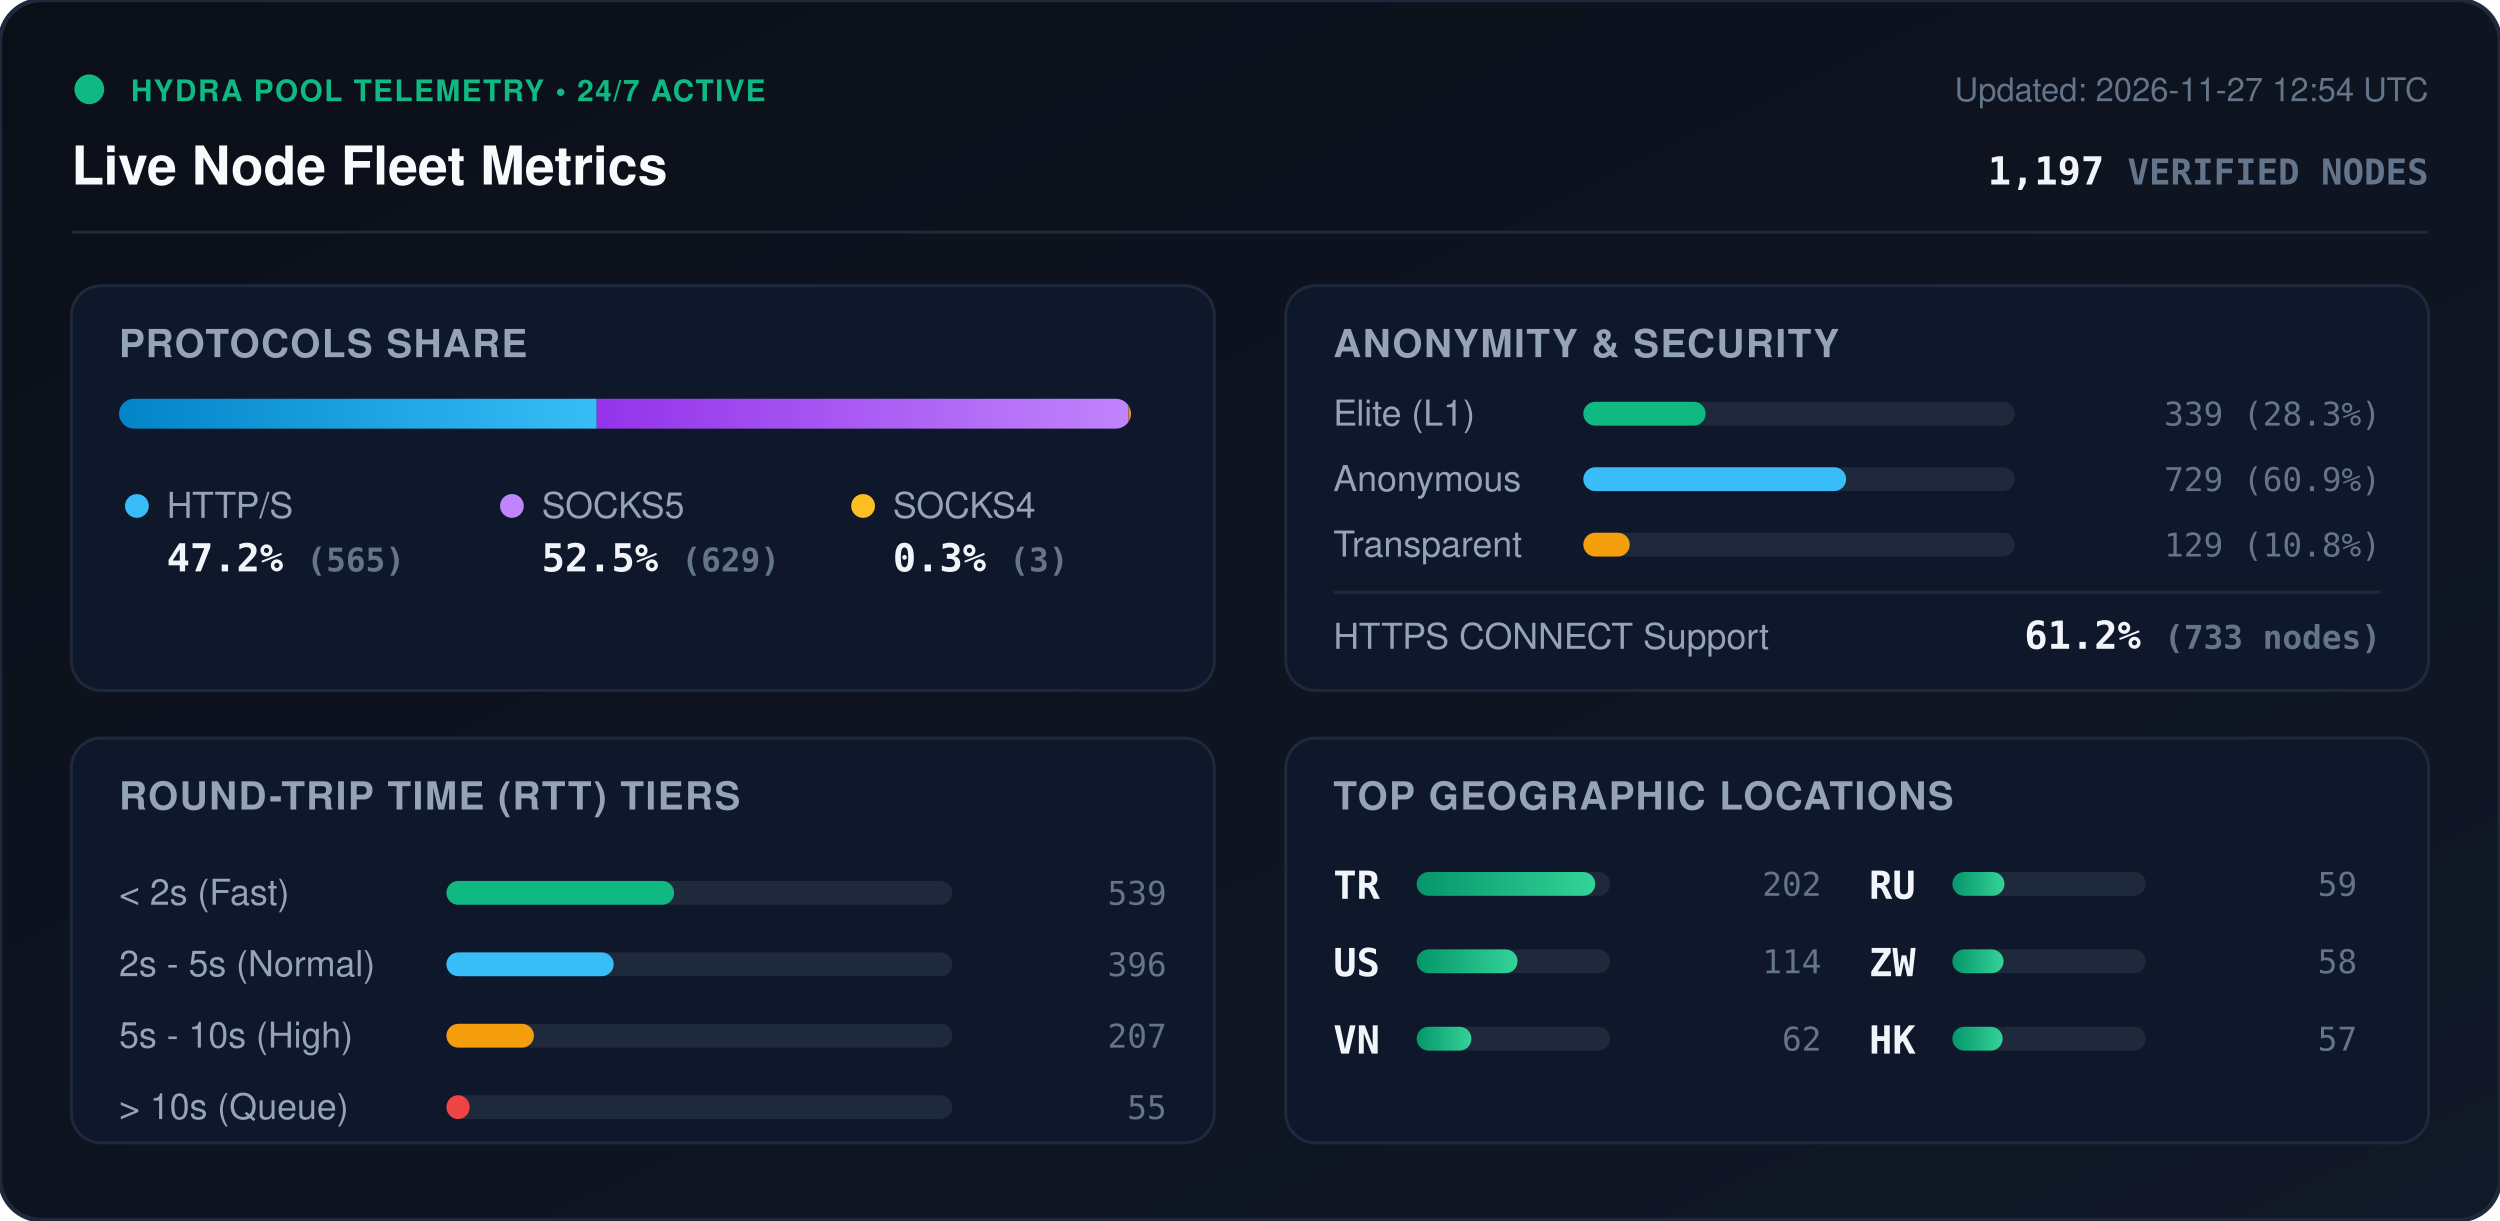
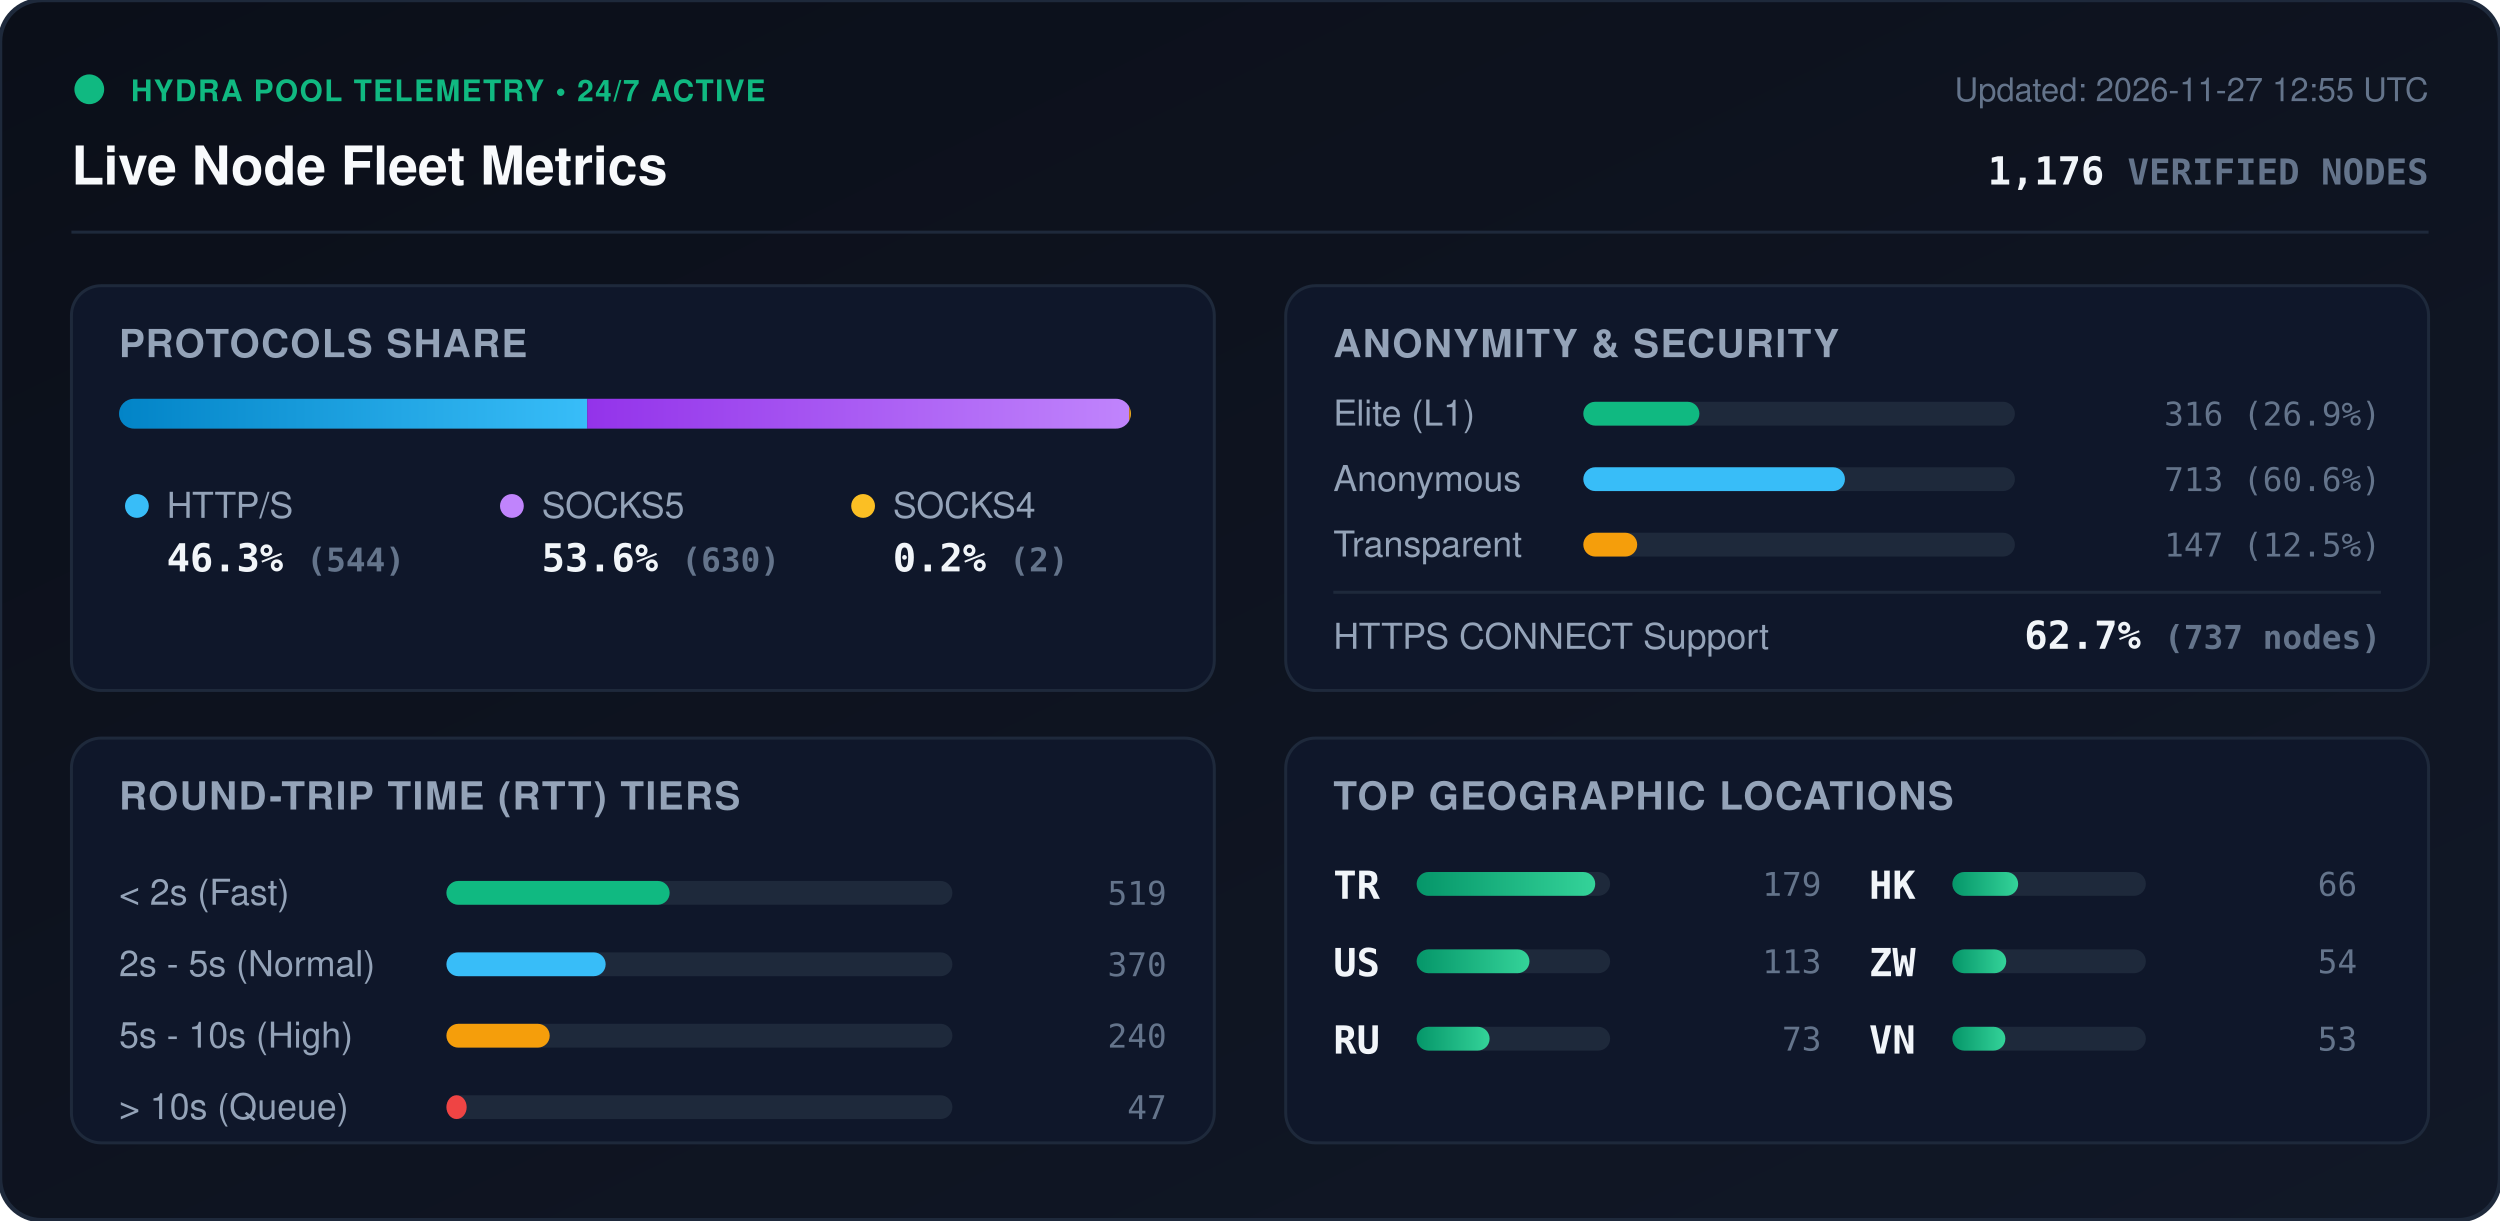
<svg xmlns="http://www.w3.org/2000/svg" viewBox="0 0 840 410" width="840" height="410" style="max-width: 100%; height: auto;">
  <defs>
    <linearGradient id="bg" x1="0%" y1="0%" x2="100%" y2="100%">
      <stop offset="0%" stop-color="#0b0f19" />
      <stop offset="100%" stop-color="#111827" />
    </linearGradient>
    <linearGradient id="bar-http" x1="0%" y1="0%" x2="100%" y2="0%">
      <stop offset="0%" stop-color="#0284c7" />
      <stop offset="100%" stop-color="#38bdf8" />
    </linearGradient>
    <linearGradient id="bar-socks5" x1="0%" y1="0%" x2="100%" y2="0%">
      <stop offset="0%" stop-color="#9333ea" />
      <stop offset="100%" stop-color="#c084fc" />
    </linearGradient>
    <linearGradient id="bar-socks4" x1="0%" y1="0%" x2="100%" y2="0%">
      <stop offset="0%" stop-color="#d97706" />
      <stop offset="100%" stop-color="#fbbf24" />
    </linearGradient>
    <linearGradient id="bar-green" x1="0%" y1="0%" x2="100%" y2="0%">
      <stop offset="0%" stop-color="#059669" />
      <stop offset="100%" stop-color="#34d399" />
    </linearGradient>
    <clipPath id="prog-track-clip">
      <rect width="340.0" height="10" rx="5" />
    </clipPath>
    <style>
      .title { font: 700 18px -apple-system, BlinkMacSystemFont, 'Segoe UI', Helvetica, Arial, sans-serif; fill: #f8fafc; }
      .sub { font: 500 11px -apple-system, BlinkMacSystemFont, 'Segoe UI', Helvetica, Arial, sans-serif; fill: #64748b; }
      .section-hdr { font: 600 13px -apple-system, BlinkMacSystemFont, 'Segoe UI', Helvetica, Arial, sans-serif; fill: #94a3b8; letter-spacing: 0.5px; }
      .metric-val { font: 700 13px -apple-system, BlinkMacSystemFont, 'Segoe UI', Helvetica, Arial, sans-serif; fill: #f1f5f9; }
      .metric-lbl { font: 500 12px -apple-system, BlinkMacSystemFont, 'Segoe UI', Helvetica, Arial, sans-serif; fill: #94a3b8; }
      .badge-txt { font: 700 10px -apple-system, BlinkMacSystemFont, 'Segoe UI', Helvetica, Arial, sans-serif; fill: #10b981; letter-spacing: 0.5px; }
      .mono { font-family: ui-monospace, SFMono-Regular, Menlo, Monaco, Consolas, monospace; }
      .pulse { animation: beacon 2s infinite ease-in-out; }
      @keyframes beacon { 0%, 100% { opacity: 1; } 50% { opacity: 0.35; } }
    </style>
  </defs>
  <rect width="840" height="410" rx="14" fill="url(#bg)" stroke="#1e293b" stroke-width="1.5" />
  <g transform="translate(24, 24)">
    <circle cx="6" cy="6" r="5" fill="#10b981" class="pulse" />
    <text x="20" y="10" class="badge-txt">HYDRA POOL TELEMETRY • 24/7 ACTIVE</text>
    <text x="0" y="38" class="title">Live Node Fleet Metrics</text>
-     <text x="792" y="10" text-anchor="end" class="sub">Updated: 2026-11-27 12:54 UTC</text>
-     <text x="792" y="38" text-anchor="end" class="metric-val mono" fill="#38bdf8">1,197 <tspan font-size="12" fill="#64748b">VERIFIED NODES</tspan>
+     <text x="792" y="10" text-anchor="end" class="sub">Updated: 2026-11-27 12:55 UTC</text>
+     <text x="792" y="38" text-anchor="end" class="metric-val mono" fill="#38bdf8">1,176 <tspan font-size="12" fill="#64748b">VERIFIED NODES</tspan>
    </text>
  </g>
  <line x1="24" y1="78" x2="816" y2="78" stroke="#1e293b" stroke-width="1" />
  <g transform="translate(24, 96)">
    <rect width="384" height="136" rx="10" fill="#0f172a" stroke="#1e293b" />
    <text x="16" y="24" class="section-hdr">PROTOCOLS SHARE</text>
    <g transform="translate(16, 38)">
      <rect width="340.0" height="10" rx="5" fill="#1e293b" />
      <g clip-path="url(#prog-track-clip)">
-         <rect x="0" width="160.5" height="10" fill="url(#bar-http)" />
-         <rect x="160.5" width="178.7" height="10" fill="url(#bar-socks5)" />
-         <rect x="339.2" width="0.9" height="10" fill="url(#bar-socks4)" />
+         <rect x="0" width="157.3" height="10" fill="url(#bar-http)" />
+         <rect x="157.3" width="182.1" height="10" fill="url(#bar-socks5)" />
+         <rect x="339.4" width="0.6" height="10" fill="url(#bar-socks4)" />
      </g>
    </g>
    <g transform="translate(16, 68)">
      <circle cx="6" cy="6" r="4" fill="#38bdf8" />
      <text x="16" y="10" class="metric-lbl">HTTP/S</text>
-       <text x="16" y="28" class="metric-val mono">47.2% <tspan font-size="11" fill="#64748b">(565)</tspan>
+       <text x="16" y="28" class="metric-val mono">46.3% <tspan font-size="11" fill="#64748b">(544)</tspan>
      </text>
      <circle cx="132" cy="6" r="4" fill="#c084fc" />
      <text x="142" y="10" class="metric-lbl">SOCKS5</text>
-       <text x="142" y="28" class="metric-val mono">52.5% <tspan font-size="11" fill="#64748b">(629)</tspan>
+       <text x="142" y="28" class="metric-val mono">53.6% <tspan font-size="11" fill="#64748b">(630)</tspan>
      </text>
      <circle cx="250" cy="6" r="4" fill="#fbbf24" />
      <text x="260" y="10" class="metric-lbl">SOCKS4</text>
-       <text x="260" y="28" class="metric-val mono">0.3% <tspan font-size="11" fill="#64748b">(3)</tspan>
+       <text x="260" y="28" class="metric-val mono">0.2% <tspan font-size="11" fill="#64748b">(2)</tspan>
      </text>
    </g>
  </g>
  <g transform="translate(432, 96)">
    <rect width="384" height="136" rx="10" fill="#0f172a" stroke="#1e293b" />
    <text x="16" y="24" class="section-hdr">ANONYMITY &amp; SECURITY</text>
    <text x="16" y="47" class="metric-lbl">Elite (L1)</text>
    <rect x="100" y="39" width="145.0" height="8" rx="4" fill="#1e293b" />
-     <rect x="100" y="39" width="41.1" height="8" rx="4" fill="#10b981" />
-     <text x="368" y="47" text-anchor="end" class="mono sub" fill="#e2e8f0">339 (28.3%)</text>
+     <rect x="100" y="39" width="39.0" height="8" rx="4" fill="#10b981" />
+     <text x="368" y="47" text-anchor="end" class="mono sub" fill="#e2e8f0">316 (26.9%)</text>
    <text x="16" y="69" class="metric-lbl">Anonymous</text>
    <rect x="100" y="61" width="145.0" height="8" rx="4" fill="#1e293b" />
-     <rect x="100" y="61" width="88.3" height="8" rx="4" fill="#38bdf8" />
-     <text x="368" y="69" text-anchor="end" class="mono sub" fill="#e2e8f0">729 (60.9%)</text>
+     <rect x="100" y="61" width="87.9" height="8" rx="4" fill="#38bdf8" />
+     <text x="368" y="69" text-anchor="end" class="mono sub" fill="#e2e8f0">713 (60.6%)</text>
    <text x="16" y="91" class="metric-lbl">Transparent</text>
    <rect x="100" y="83" width="145.0" height="8" rx="4" fill="#1e293b" />
-     <rect x="100" y="83" width="15.6" height="8" rx="4" fill="#f59e0b" />
-     <text x="368" y="91" text-anchor="end" class="mono sub" fill="#e2e8f0">129 (10.8%)</text>
+     <rect x="100" y="83" width="18.1" height="8" rx="4" fill="#f59e0b" />
+     <text x="368" y="91" text-anchor="end" class="mono sub" fill="#e2e8f0">147 (12.5%)</text>
    <line x1="16" y1="103" x2="368" y2="103" stroke="#1e293b" stroke-width="1" />
    <text x="16" y="122" class="metric-lbl">HTTPS CONNECT Support</text>
-     <text x="368" y="122" text-anchor="end" class="metric-val mono" fill="#34d399">61.2% <tspan font-size="11" fill="#64748b">(733 nodes)</tspan>
+     <text x="368" y="122" text-anchor="end" class="metric-val mono" fill="#34d399">62.7% <tspan font-size="11" fill="#64748b">(737 nodes)</tspan>
    </text>
  </g>
  <g transform="translate(24, 248)">
    <rect width="384" height="136" rx="10" fill="#0f172a" stroke="#1e293b" />
    <text x="16" y="24" class="section-hdr">ROUND-TRIP TIME (RTT) TIERS</text>
    <g transform="translate(16, 42)">
      <text x="0" y="14" class="metric-lbl">&lt; 2s (Fast)</text>
      <rect x="110" y="6" width="170" height="8" rx="4" fill="#1e293b" />
-       <rect x="110" y="6" width="76.5" height="8" rx="4" fill="#10b981" />
-       <text x="352" y="14" text-anchor="end" class="mono sub">539</text>
+       <rect x="110" y="6" width="75.0" height="8" rx="4" fill="#10b981" />
+       <text x="352" y="14" text-anchor="end" class="mono sub">519</text>
      <text x="0" y="38" class="metric-lbl">2s - 5s (Normal)</text>
      <rect x="110" y="30" width="170" height="8" rx="4" fill="#1e293b" />
-       <rect x="110" y="30" width="56.2" height="8" rx="4" fill="#38bdf8" />
-       <text x="352" y="38" text-anchor="end" class="mono sub">396</text>
+       <rect x="110" y="30" width="53.5" height="8" rx="4" fill="#38bdf8" />
+       <text x="352" y="38" text-anchor="end" class="mono sub">370</text>
      <text x="0" y="62" class="metric-lbl">5s - 10s (High)</text>
      <rect x="110" y="54" width="170" height="8" rx="4" fill="#1e293b" />
-       <rect x="110" y="54" width="29.4" height="8" rx="4" fill="#f59e0b" />
-       <text x="352" y="62" text-anchor="end" class="mono sub">207</text>
+       <rect x="110" y="54" width="34.7" height="8" rx="4" fill="#f59e0b" />
+       <text x="352" y="62" text-anchor="end" class="mono sub">240</text>
      <text x="0" y="86" class="metric-lbl">&gt; 10s (Queue)</text>
      <rect x="110" y="78" width="170" height="8" rx="4" fill="#1e293b" />
-       <rect x="110" y="78" width="7.8" height="8" rx="4" fill="#ef4444" />
-       <text x="352" y="86" text-anchor="end" class="mono sub">55</text>
+       <rect x="110" y="78" width="6.8" height="8" rx="4" fill="#ef4444" />
+       <text x="352" y="86" text-anchor="end" class="mono sub">47</text>
    </g>
  </g>
  <g transform="translate(432, 248)">
    <rect width="384" height="136" rx="10" fill="#0f172a" stroke="#1e293b" />
    <text x="16" y="24" class="section-hdr">TOP GEOGRAPHIC LOCATIONS</text>
    <g transform="translate(16, 42)">
      <g transform="translate(0, 0)">
        <text x="0" y="12" class="mono metric-val" font-size="12">TR</text>
        <rect x="28" y="3" width="65" height="8" rx="4" fill="#1e293b" />
        <rect x="28" y="3" width="60.0" height="8" rx="4" fill="url(#bar-green)" />
-         <text x="164" y="11" text-anchor="end" class="mono sub">202</text>
+         <text x="164" y="11" text-anchor="end" class="mono sub">179</text>
      </g>
      <g transform="translate(0, 26)">
        <text x="0" y="12" class="mono metric-val" font-size="12">US</text>
        <rect x="28" y="3" width="65" height="8" rx="4" fill="#1e293b" />
-         <rect x="28" y="3" width="33.9" height="8" rx="4" fill="url(#bar-green)" />
-         <text x="164" y="11" text-anchor="end" class="mono sub">114</text>
+         <rect x="28" y="3" width="37.9" height="8" rx="4" fill="url(#bar-green)" />
+         <text x="164" y="11" text-anchor="end" class="mono sub">113</text>
      </g>
      <g transform="translate(0, 52)">
-         <text x="0" y="12" class="mono metric-val" font-size="12">VN</text>
+         <text x="0" y="12" class="mono metric-val" font-size="12">RU</text>
        <rect x="28" y="3" width="65" height="8" rx="4" fill="#1e293b" />
-         <rect x="28" y="3" width="18.4" height="8" rx="4" fill="url(#bar-green)" />
-         <text x="164" y="11" text-anchor="end" class="mono sub">62</text>
+         <rect x="28" y="3" width="24.5" height="8" rx="4" fill="url(#bar-green)" />
+         <text x="164" y="11" text-anchor="end" class="mono sub">73</text>
      </g>
      <g transform="translate(180, 0)">
-         <text x="0" y="12" class="mono metric-val" font-size="12">RU</text>
+         <text x="0" y="12" class="mono metric-val" font-size="12">HK</text>
        <rect x="28" y="3" width="65" height="8" rx="4" fill="#1e293b" />
-         <rect x="28" y="3" width="17.5" height="8" rx="4" fill="url(#bar-green)" />
-         <text x="164" y="11" text-anchor="end" class="mono sub">59</text>
+         <rect x="28" y="3" width="22.1" height="8" rx="4" fill="url(#bar-green)" />
+         <text x="164" y="11" text-anchor="end" class="mono sub">66</text>
      </g>
      <g transform="translate(180, 26)">
        <text x="0" y="12" class="mono metric-val" font-size="12">ZW</text>
        <rect x="28" y="3" width="65" height="8" rx="4" fill="#1e293b" />
-         <rect x="28" y="3" width="17.2" height="8" rx="4" fill="url(#bar-green)" />
-         <text x="164" y="11" text-anchor="end" class="mono sub">58</text>
+         <rect x="28" y="3" width="18.1" height="8" rx="4" fill="url(#bar-green)" />
+         <text x="164" y="11" text-anchor="end" class="mono sub">54</text>
      </g>
      <g transform="translate(180, 52)">
-         <text x="0" y="12" class="mono metric-val" font-size="12">HK</text>
+         <text x="0" y="12" class="mono metric-val" font-size="12">VN</text>
        <rect x="28" y="3" width="65" height="8" rx="4" fill="#1e293b" />
-         <rect x="28" y="3" width="16.9" height="8" rx="4" fill="url(#bar-green)" />
-         <text x="164" y="11" text-anchor="end" class="mono sub">57</text>
+         <rect x="28" y="3" width="17.8" height="8" rx="4" fill="url(#bar-green)" />
+         <text x="164" y="11" text-anchor="end" class="mono sub">53</text>
      </g>
    </g>
  </g>
</svg>
